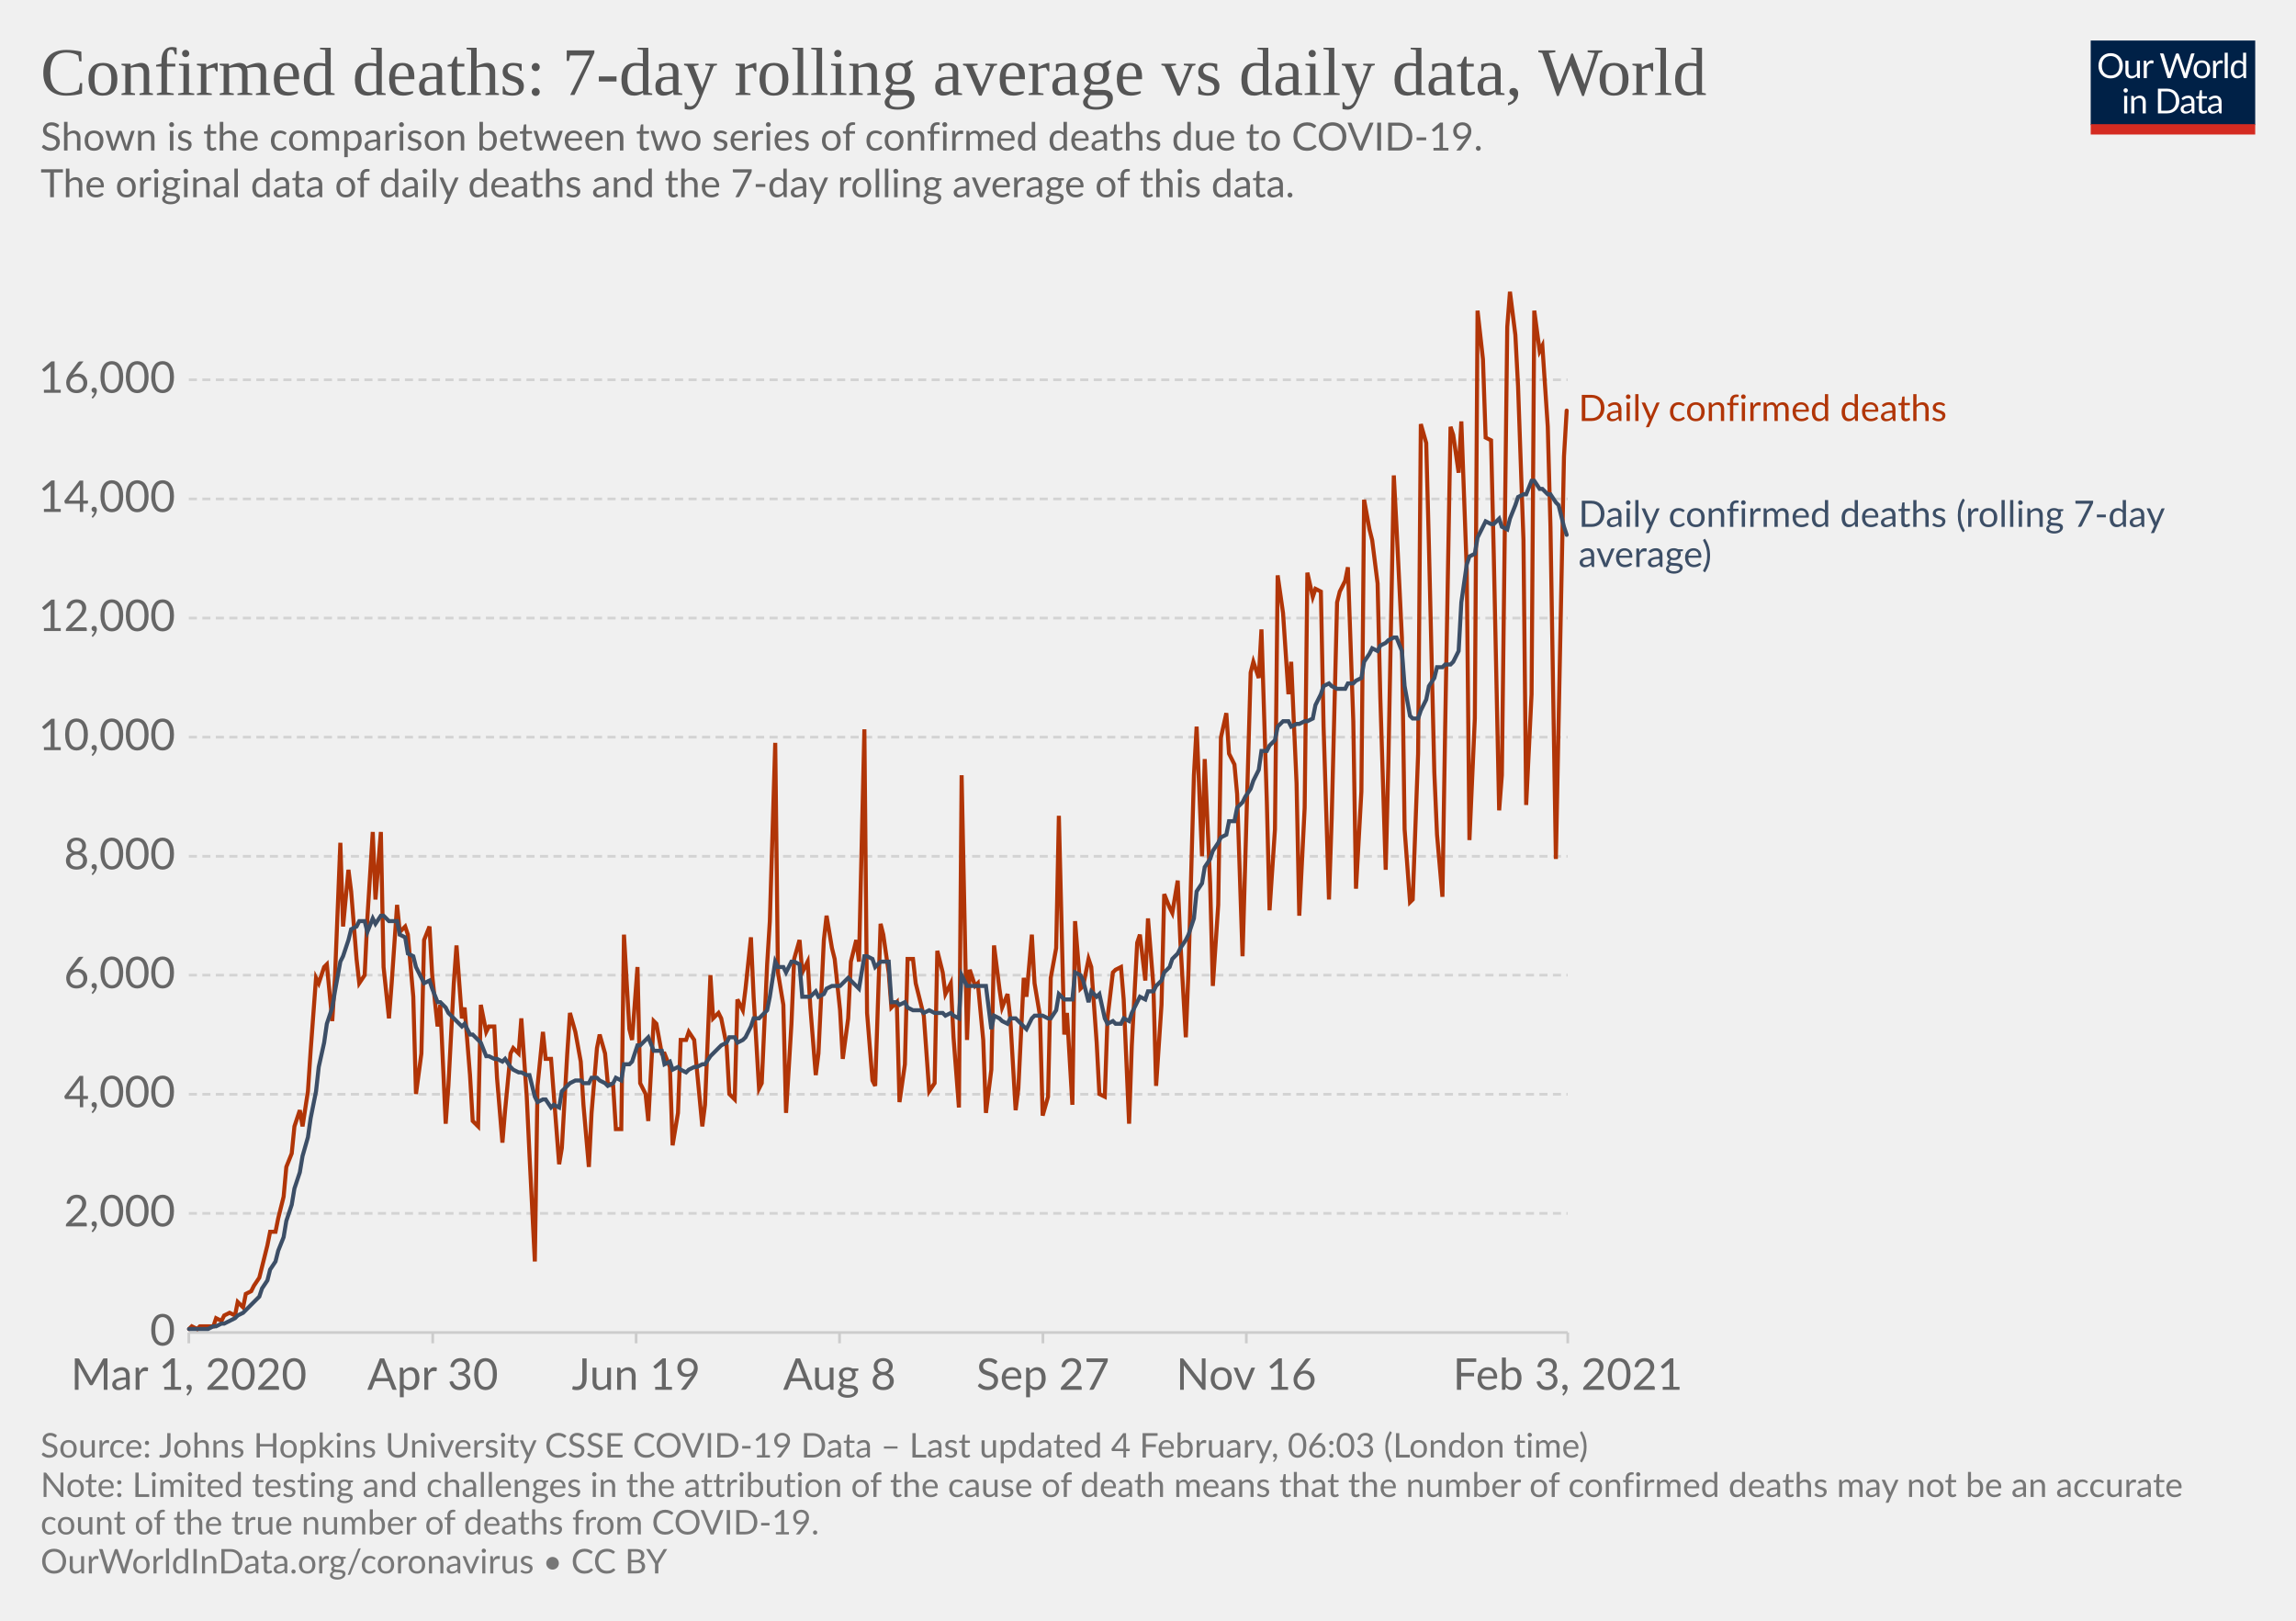
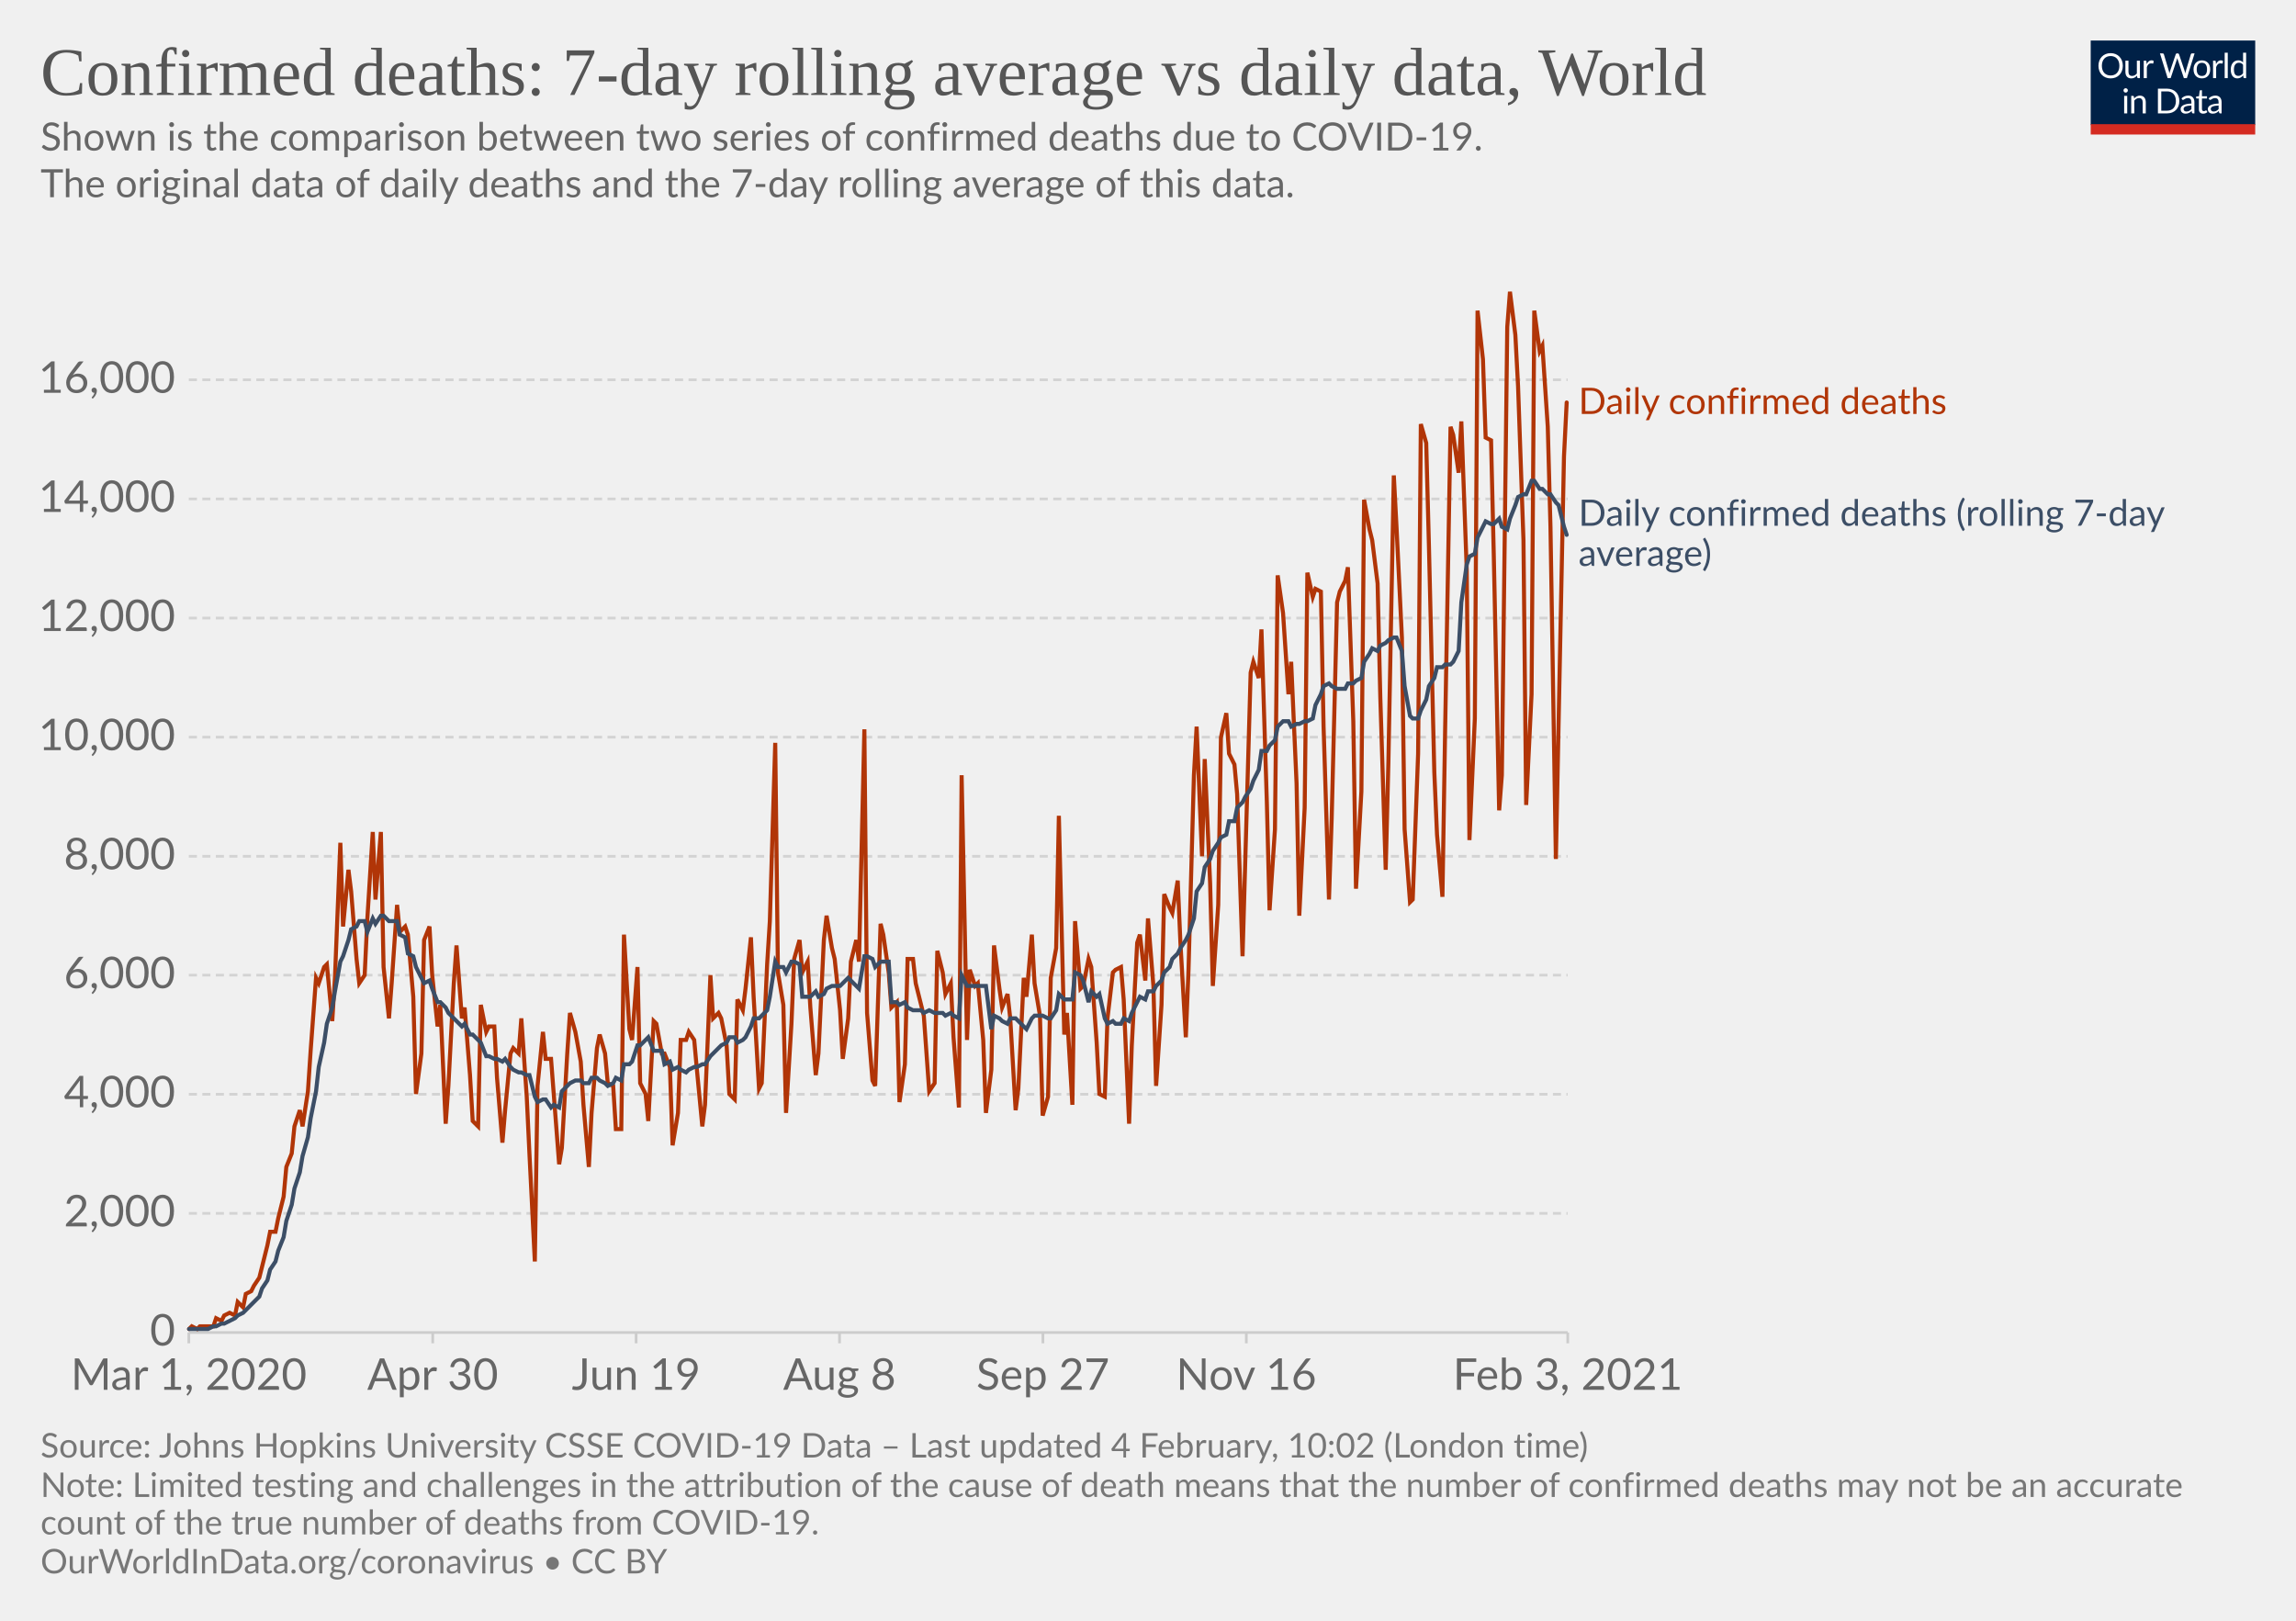
<svg xmlns="http://www.w3.org/2000/svg" version="1.1" style="background-color:#fff;-webkit-font-smoothing:antialiased" width="850" height="600" viewBox="0 0 850 600" font-family="Lato,'Helvetica Neue',Helvetica,Arial,sans-serif" font-size="18" text-rendering="optimizeLegibility">
  <g class="HeaderView">
    <g transform="matrix(.29 0 0 .29 774 15)">
      <svg width="210" height="120" viewBox="0 0 210 120" fill="none">
        <g clip-path="url(#clip0)">
          <path d="M0 0h210v107.89H0V0z" fill="#002147" />
          <path d="M40.98 32.25c0 2.36-.38 4.53-1.12 6.51a14.26 14.26 0 01-8.1 8.4c-1.9.78-4.02 1.17-6.34 1.17a16.6 16.6 0 01-6.33-1.17 14.31 14.31 0 01-8.08-8.4 18.29 18.29 0 01-1.12-6.51c0-2.36.38-4.53 1.12-6.5.75-1.97 1.8-3.67 3.17-5.1a14.32 14.32 0 014.9-3.34c1.92-.8 4.03-1.19 6.34-1.19 2.32 0 4.43.4 6.34 1.19 1.92.8 3.56 1.9 4.93 3.34a14.87 14.87 0 013.17 5.1 18.1 18.1 0 011.12 6.5zm-4.38 0c0-1.94-.26-3.68-.8-5.22a10.91 10.91 0 00-2.24-3.89 9.68 9.68 0 00-3.52-2.46 11.95 11.95 0 00-4.62-.86c-1.68 0-3.21.28-4.6.86a9.88 9.88 0 00-3.54 2.46 10.91 10.91 0 00-2.24 3.9c-.53 1.53-.8 3.27-.8 5.2 0 1.94.27 3.68.8 5.22a11.17 11.17 0 002.24 3.9 10.01 10.01 0 003.55 2.44c1.38.56 2.9.83 4.6.83s3.24-.27 4.61-.83a9.8 9.8 0 003.52-2.44 11.17 11.17 0 002.25-3.9c.53-1.54.8-3.28.8-5.21zm26.22-6.54V48H60.5c-.56 0-.9-.27-1.05-.81l-.31-2.4a12.45 12.45 0 01-3.26 2.6c-1.2.64-2.58.96-4.13.96-1.22 0-2.3-.2-3.24-.6a6.52 6.52 0 01-2.33-1.7 7.37 7.37 0 01-1.43-2.67c-.3-1.04-.46-2.2-.46-3.45V25.7h3.91v14.22c0 1.68.38 2.99 1.15 3.91.77.93 1.96 1.39 3.54 1.39 1.16 0 2.24-.27 3.23-.82a10.42 10.42 0 002.8-2.28V25.7h3.91zm8.61 4.47a9.94 9.94 0 012.6-3.56 5.64 5.64 0 013.76-1.3c.47 0 .92.05 1.34.15.44.1.83.27 1.17.49l-.3 2.92c-.09.37-.3.55-.66.55-.2 0-.5-.04-.9-.13a6.21 6.21 0 00-3.24.18 4.23 4.23 0 00-1.47.92c-.42.4-.81.9-1.17 1.5-.33.58-.64 1.26-.92 2.02V48H67.7V25.71h2.25c.42 0 .72.08.88.25.16.16.27.44.33.83l.26 3.39zm61.16-13.7L122.75 48h-3.82l-7.99-24.05a21.95 21.95 0 01-.42-1.58 38.36 38.36 0 01-.44 1.58L102.05 48h-3.83L88.4 16.47h3.54c.38 0 .7.1.95.29.26.2.43.43.5.73l6.52 21.9.28 1.28.29 1.46.3-1.46.38-1.27 7.41-21.91c.1-.25.26-.48.51-.69.27-.22.58-.33.95-.33h1.23c.38 0 .69.1.92.29a1.77 1.77 0 01.53.73l7.4 21.9a28.4 28.4 0 01.68 2.62 29.52 29.52 0 01.52-2.61l6.54-21.91a1.31 1.31 0 01.48-.7c.27-.21.58-.32.95-.32h3.32zm9.35 8.88c1.63 0 3.1.27 4.4.82a9.43 9.43 0 015.46 5.94c.5 1.4.74 2.98.74 4.73 0 1.76-.25 3.34-.74 4.75a9.43 9.43 0 01-5.46 5.92c-1.3.52-2.77.79-4.4.79-1.64 0-3.12-.27-4.44-.8a9.42 9.42 0 01-3.35-2.3c-.92-1-1.63-2.2-2.13-3.61-.49-1.41-.73-3-.73-4.75s.24-3.33.73-4.73c.5-1.43 1.2-2.64 2.13-3.63a9.4 9.4 0 013.35-2.31c1.32-.55 2.8-.82 4.44-.82zm0 19.89c2.2 0 3.84-.73 4.93-2.2 1.08-1.48 1.63-3.54 1.63-6.18 0-2.66-.55-4.72-1.63-6.2-1.09-1.49-2.73-2.23-4.93-2.23-1.12 0-2.09.2-2.93.57a5.71 5.71 0 00-2.06 1.65 7.5 7.5 0 00-1.24 2.67c-.26 1.04-.4 2.22-.4 3.54 0 2.64.55 4.7 1.64 6.18 1.1 1.47 2.76 2.2 4.99 2.2zm17.97-15.07a9.94 9.94 0 012.6-3.56 5.64 5.64 0 013.76-1.3c.47 0 .91.05 1.34.15.44.1.83.27 1.16.49l-.28 2.92c-.09.37-.31.55-.66.55-.2 0-.5-.04-.9-.13a6.2 6.2 0 00-3.24.18 4.23 4.23 0 00-1.47.92c-.43.4-.82.9-1.17 1.5a13.1 13.1 0 00-.92 2.02V48h-3.94V25.71h2.24c.43 0 .72.08.88.25.17.16.28.44.33.83l.27 3.39zm15.04-14.59V48h-3.92V15.6h3.92zm19.55 15.43a6.22 6.22 0 00-2.38-2.05 6.7 6.7 0 00-2.86-.6c-2.07 0-3.66.75-4.77 2.23-1.12 1.48-1.68 3.6-1.68 6.33 0 1.46.13 2.7.38 3.74a7.29 7.29 0 001.1 2.56 4.35 4.35 0 001.78 1.45c.7.3 1.5.46 2.4.46 1.29 0 2.41-.3 3.36-.88a9.6 9.6 0 002.67-2.49V31.02zm3.91-15.43V48h-2.33c-.56 0-.9-.27-1.06-.81l-.35-2.71a12.13 12.13 0 01-3.25 2.77 8.28 8.28 0 01-4.23 1.06 7.31 7.31 0 01-6.14-2.9c-.73-.96-1.3-2.15-1.69-3.57a18.35 18.35 0 01.07-9.48 11.29 11.29 0 011.89-3.7 8.7 8.7 0 017.06-3.34 7.96 7.96 0 016.12 2.62V15.59h3.91zM46.61 70.71V93H42.7V70.71h3.91zm.84-7c0 .39-.08.75-.24 1.09a2.81 2.81 0 01-1.52 1.47 2.67 2.67 0 01-2.16 0 2.9 2.9 0 01-1.45-1.47 2.67 2.67 0 010-2.16c.15-.35.35-.65.6-.9.25-.27.53-.47.85-.62a2.67 2.67 0 012.16 0c.35.15.65.35.9.62.27.25.47.55.62.9.16.34.24.7.24 1.08zm7.97 10.24c.49-.54 1-1.04 1.54-1.48a9.85 9.85 0 013.66-1.84 8.96 8.96 0 015.43.35c.94.4 1.72.97 2.33 1.71a7.36 7.36 0 011.43 2.67c.32 1.04.49 2.19.49 3.45V93h-3.94V78.81c0-1.69-.4-3-1.17-3.92-.76-.93-1.93-1.4-3.5-1.4a6.6 6.6 0 00-3.25.83c-1 .56-1.92 1.31-2.77 2.27V93h-3.94V70.71h2.35c.56 0 .9.28 1.04.82l.3 2.42zm57.7 3.3c0 2.36-.37 4.5-1.11 6.44a14.3 14.3 0 01-3.17 4.98 14.1 14.1 0 01-4.93 3.2c-1.9.76-4.02 1.13-6.33 1.13H85.8V61.47h11.77c2.31 0 4.42.39 6.33 1.15a13.8 13.8 0 018.1 8.18 17.75 17.75 0 011.12 6.45zm-4.37 0c0-1.94-.26-3.67-.8-5.2a10.94 10.94 0 00-2.23-3.87 9.57 9.57 0 00-3.53-2.42 12.23 12.23 0 00-4.61-.83h-7.5v24.62h7.5c1.7 0 3.24-.28 4.61-.84a9.7 9.7 0 003.53-2.4 10.94 10.94 0 002.24-3.87c.53-1.53.8-3.26.8-5.2zm19.8 5.72c-1.8.06-3.34.2-4.62.44-1.26.22-2.3.51-3.1.88-.8.36-1.37.8-1.74 1.3-.35.5-.53 1.05-.53 1.67 0 .58.1 1.1.3 1.52a3 3 0 00.76 1.05c.34.27.73.46 1.17.6a6.13 6.13 0 001.45.17 7.28 7.28 0 003.5-.81 11.95 11.95 0 002.82-2.2v-4.62zm-12.65-9.11a12.73 12.73 0 013.98-2.66c1.43-.59 3-.88 4.73-.88 1.25 0 2.36.2 3.33.61a6.81 6.81 0 013.94 4.38c.33 1.04.5 2.19.5 3.43V93h-1.74a1.8 1.8 0 01-.88-.18c-.2-.13-.36-.38-.48-.74l-.44-2.12-1.72 1.46a9.48 9.48 0 01-3.74 1.7c-.69.15-1.46.23-2.3.23-.87 0-1.69-.12-2.45-.35a5.34 5.34 0 01-3.34-2.93 6.64 6.64 0 01-.49-2.64c0-.88.25-1.72.73-2.53a6.33 6.33 0 012.35-2.17c1.09-.63 2.5-1.15 4.25-1.54 1.75-.41 3.89-.65 6.42-.7v-1.75c0-1.73-.37-3.03-1.12-3.91-.75-.9-1.84-1.34-3.28-1.34-.97 0-1.78.12-2.44.37-.64.23-1.2.5-1.7.81l-1.23.82c-.33.23-.67.35-1 .35-.27 0-.5-.07-.69-.2a2.1 2.1 0 01-.48-.53l-.7-1.25zm27.67 19.5c-1.76 0-3.12-.5-4.07-1.48-.94-.98-1.41-2.4-1.41-4.25V74h-2.68a.9.9 0 01-.6-.2c-.16-.14-.24-.36-.24-.66v-1.56l3.65-.46.9-6.89a.9.9 0 01.29-.52.88.88 0 01.62-.22H142v7.67h6.44V74H142v13.38c0 .94.22 1.63.68 2.09.45.45 1.04.68 1.76.68a3.21 3.21 0 001.85-.53l.55-.35c.16-.12.3-.18.41-.18.2 0 .4.13.55.38l1.15 1.87a7.45 7.45 0 01-2.44 1.5 8.53 8.53 0 01-2.95.52zm19.68-10.4c-1.8.07-3.34.21-4.62.45-1.26.22-2.3.51-3.1.88-.8.36-1.37.8-1.74 1.3-.35.5-.53 1.05-.53 1.67 0 .58.1 1.1.3 1.52a2.9 2.9 0 00.76 1.05c.34.27.73.46 1.17.6a6.13 6.13 0 001.45.17 7.3 7.3 0 003.5-.81 12.04 12.04 0 002.82-2.2v-4.62zm-12.65-9.1a12.72 12.72 0 013.99-2.66c1.42-.59 3-.88 4.72-.88 1.25 0 2.36.2 3.33.61a6.81 6.81 0 013.94 4.38c.33 1.04.5 2.19.5 3.43V93h-1.74a1.8 1.8 0 01-.88-.18c-.2-.13-.36-.38-.48-.74l-.44-2.12-1.72 1.46a9.48 9.48 0 01-3.74 1.7c-.69.15-1.46.23-2.3.23-.87 0-1.69-.12-2.45-.35a5.33 5.33 0 01-3.34-2.93 6.62 6.62 0 01-.49-2.64c0-.88.25-1.72.73-2.53a6.33 6.33 0 012.35-2.17c1.09-.63 2.5-1.15 4.25-1.54a31.2 31.2 0 016.42-.7v-1.75c0-1.73-.37-3.03-1.12-3.91-.75-.9-1.84-1.34-3.28-1.34-.97 0-1.78.12-2.44.37-.64.23-1.2.5-1.7.81l-1.22.82c-.34.23-.68.35-1.02.35-.26 0-.49-.07-.68-.2a1.88 1.88 0 01-.48-.53l-.7-1.25zM40.98 32.25c0 2.36-.38 4.53-1.12 6.51a14.26 14.26 0 01-8.1 8.4c-1.9.78-4.02 1.17-6.34 1.17a16.6 16.6 0 01-6.33-1.17 14.31 14.31 0 01-8.08-8.4 18.29 18.29 0 01-1.12-6.51c0-2.36.38-4.53 1.12-6.5.75-1.97 1.8-3.67 3.17-5.1a14.32 14.32 0 014.9-3.34c1.92-.8 4.03-1.19 6.34-1.19 2.32 0 4.43.4 6.34 1.19 1.92.8 3.56 1.9 4.93 3.34a14.87 14.87 0 013.17 5.1 18.1 18.1 0 011.12 6.5zm-4.38 0c0-1.94-.26-3.68-.8-5.22a10.91 10.91 0 00-2.24-3.89 9.68 9.68 0 00-3.52-2.46 11.95 11.95 0 00-4.62-.86c-1.68 0-3.21.28-4.6.86a9.88 9.88 0 00-3.54 2.46 10.91 10.91 0 00-2.24 3.9c-.53 1.53-.8 3.27-.8 5.2 0 1.94.27 3.68.8 5.22a11.17 11.17 0 002.24 3.9 10.01 10.01 0 003.55 2.44c1.38.56 2.9.83 4.6.83s3.24-.27 4.61-.83a9.8 9.8 0 003.52-2.44 11.17 11.17 0 002.25-3.9c.53-1.54.8-3.28.8-5.21zm26.22-6.54V48H60.5c-.56 0-.9-.27-1.05-.81l-.31-2.4a12.45 12.45 0 01-3.26 2.6c-1.2.64-2.58.96-4.13.96-1.22 0-2.3-.2-3.24-.6a6.52 6.52 0 01-2.33-1.7 7.37 7.37 0 01-1.43-2.67c-.3-1.04-.46-2.2-.46-3.45V25.7h3.91v14.22c0 1.68.38 2.99 1.15 3.91.77.93 1.96 1.39 3.54 1.39 1.16 0 2.24-.27 3.23-.82a10.42 10.42 0 002.8-2.28V25.7h3.91zm8.61 4.47a9.94 9.94 0 012.6-3.56 5.64 5.64 0 013.76-1.3c.47 0 .92.05 1.34.15.44.1.83.27 1.17.49l-.3 2.92c-.09.37-.3.55-.66.55-.2 0-.5-.04-.9-.13a6.21 6.21 0 00-3.24.18 4.23 4.23 0 00-1.47.92c-.42.4-.81.9-1.17 1.5-.33.58-.64 1.26-.92 2.02V48H67.7V25.71h2.25c.42 0 .72.08.88.25.16.16.27.44.33.83l.26 3.39zm61.16-13.7L122.75 48h-3.82l-7.99-24.05a21.95 21.95 0 01-.42-1.58 38.36 38.36 0 01-.44 1.58L102.05 48h-3.83L88.4 16.47h3.54c.38 0 .7.1.95.29.26.2.43.43.5.73l6.52 21.9.28 1.28.29 1.46.3-1.46.38-1.27 7.41-21.91c.1-.25.26-.48.51-.69.27-.22.58-.33.95-.33h1.23c.38 0 .69.1.92.29a1.77 1.77 0 01.53.73l7.4 21.9a28.4 28.4 0 01.68 2.62 29.52 29.52 0 01.52-2.61l6.54-21.91a1.31 1.31 0 01.48-.7c.27-.21.58-.32.95-.32h3.32zm9.35 8.88c1.63 0 3.1.27 4.4.82a9.43 9.43 0 015.46 5.94c.5 1.4.74 2.98.74 4.73 0 1.76-.25 3.34-.74 4.75a9.43 9.43 0 01-5.46 5.92c-1.3.52-2.77.79-4.4.79-1.64 0-3.12-.27-4.44-.8a9.42 9.42 0 01-3.35-2.3c-.92-1-1.63-2.2-2.13-3.61-.49-1.41-.73-3-.73-4.75s.24-3.33.73-4.73c.5-1.43 1.2-2.64 2.13-3.63a9.4 9.4 0 013.35-2.31c1.32-.55 2.8-.82 4.44-.82zm0 19.89c2.2 0 3.84-.73 4.93-2.2 1.08-1.48 1.63-3.54 1.63-6.18 0-2.66-.55-4.72-1.63-6.2-1.09-1.49-2.73-2.23-4.93-2.23-1.12 0-2.09.2-2.93.57a5.71 5.71 0 00-2.06 1.65 7.5 7.5 0 00-1.24 2.67c-.26 1.04-.4 2.22-.4 3.54 0 2.64.55 4.7 1.64 6.18 1.1 1.47 2.76 2.2 4.99 2.2zm17.97-15.07a9.94 9.94 0 012.6-3.56 5.64 5.64 0 013.76-1.3c.47 0 .91.05 1.34.15.44.1.83.27 1.16.49l-.28 2.92c-.09.37-.31.55-.66.55-.2 0-.5-.04-.9-.13a6.2 6.2 0 00-3.24.18 4.23 4.23 0 00-1.47.92c-.43.4-.82.9-1.17 1.5a13.1 13.1 0 00-.92 2.02V48h-3.94V25.71h2.24c.43 0 .72.08.88.25.17.16.28.44.33.83l.27 3.39zm15.04-14.59V48h-3.92V15.6h3.92zm19.55 15.43a6.22 6.22 0 00-2.38-2.05 6.7 6.7 0 00-2.86-.6c-2.07 0-3.66.75-4.77 2.23-1.12 1.48-1.68 3.6-1.68 6.33 0 1.46.13 2.7.38 3.74a7.29 7.29 0 001.1 2.56 4.35 4.35 0 001.78 1.45c.7.3 1.5.46 2.4.46 1.29 0 2.41-.3 3.36-.88a9.6 9.6 0 002.67-2.49V31.02zm3.91-15.43V48h-2.33c-.56 0-.9-.27-1.06-.81l-.35-2.71a12.13 12.13 0 01-3.25 2.77 8.28 8.28 0 01-4.23 1.06 7.31 7.31 0 01-6.14-2.9c-.73-.96-1.3-2.15-1.69-3.57a18.35 18.35 0 01.07-9.48 11.29 11.29 0 011.89-3.7 8.7 8.7 0 017.06-3.34 7.96 7.96 0 016.12 2.62V15.59h3.91zM46.61 70.71V93H42.7V70.71h3.91zm.84-7c0 .39-.08.75-.24 1.09a2.81 2.81 0 01-1.52 1.47 2.67 2.67 0 01-2.16 0 2.9 2.9 0 01-1.45-1.47 2.67 2.67 0 010-2.16c.15-.35.35-.65.6-.9.25-.27.53-.47.85-.62a2.67 2.67 0 012.16 0c.35.15.65.35.9.62.27.25.47.55.62.9.16.34.24.7.24 1.08zm7.97 10.24c.49-.54 1-1.04 1.54-1.48a9.85 9.85 0 013.66-1.84 8.96 8.96 0 015.43.35c.94.4 1.72.97 2.33 1.71a7.36 7.36 0 011.43 2.67c.32 1.04.49 2.19.49 3.45V93h-3.94V78.81c0-1.69-.4-3-1.17-3.92-.76-.93-1.93-1.4-3.5-1.4a6.6 6.6 0 00-3.25.83c-1 .56-1.92 1.31-2.77 2.27V93h-3.94V70.71h2.35c.56 0 .9.28 1.04.82l.3 2.42zm57.7 3.3c0 2.36-.37 4.5-1.11 6.44a14.3 14.3 0 01-3.17 4.98 14.1 14.1 0 01-4.93 3.2c-1.9.76-4.02 1.13-6.33 1.13H85.8V61.47h11.77c2.31 0 4.42.39 6.33 1.15a13.8 13.8 0 018.1 8.18 17.75 17.75 0 011.12 6.45zm-4.37 0c0-1.94-.26-3.67-.8-5.2a10.94 10.94 0 00-2.23-3.87 9.57 9.57 0 00-3.53-2.42 12.23 12.23 0 00-4.61-.83h-7.5v24.62h7.5c1.7 0 3.24-.28 4.61-.84a9.7 9.7 0 003.53-2.4 10.94 10.94 0 002.24-3.87c.53-1.53.8-3.26.8-5.2zm19.8 5.72c-1.8.06-3.34.2-4.62.44-1.26.22-2.3.51-3.1.88-.8.36-1.37.8-1.74 1.3-.35.5-.53 1.05-.53 1.67 0 .58.1 1.1.3 1.52a3 3 0 00.76 1.05c.34.27.73.46 1.17.6a6.13 6.13 0 001.45.17 7.28 7.28 0 003.5-.81 11.95 11.95 0 002.82-2.2v-4.62zm-12.65-9.11a12.73 12.73 0 013.98-2.66c1.43-.59 3-.88 4.73-.88 1.25 0 2.36.2 3.33.61a6.81 6.81 0 013.94 4.38c.33 1.04.5 2.19.5 3.43V93h-1.74a1.8 1.8 0 01-.88-.18c-.2-.13-.36-.38-.48-.74l-.44-2.12-1.72 1.46a9.48 9.48 0 01-3.74 1.7c-.69.15-1.46.23-2.3.23-.87 0-1.69-.12-2.45-.35a5.34 5.34 0 01-3.34-2.93 6.64 6.64 0 01-.49-2.64c0-.88.25-1.72.73-2.53a6.33 6.33 0 012.35-2.17c1.09-.63 2.5-1.15 4.25-1.54 1.75-.41 3.89-.65 6.42-.7v-1.75c0-1.73-.37-3.03-1.12-3.91-.75-.9-1.84-1.34-3.28-1.34-.97 0-1.78.12-2.44.37-.64.23-1.2.5-1.7.81l-1.23.82c-.33.23-.67.35-1 .35-.27 0-.5-.07-.69-.2a2.1 2.1 0 01-.48-.53l-.7-1.25zm27.67 19.5c-1.76 0-3.12-.5-4.07-1.48-.94-.98-1.41-2.4-1.41-4.25V74h-2.68a.9.9 0 01-.6-.2c-.16-.14-.24-.36-.24-.66v-1.56l3.65-.46.9-6.89a.9.9 0 01.29-.52.88.88 0 01.62-.22H142v7.67h6.44V74H142v13.38c0 .94.22 1.63.68 2.09.45.45 1.04.68 1.76.68a3.21 3.21 0 001.85-.53l.55-.35c.16-.12.3-.18.41-.18.2 0 .4.13.55.38l1.15 1.87a7.45 7.45 0 01-2.44 1.5 8.53 8.53 0 01-2.95.52zm19.68-10.4c-1.8.07-3.34.21-4.62.45-1.26.22-2.3.51-3.1.88-.8.36-1.37.8-1.74 1.3-.35.5-.53 1.05-.53 1.67 0 .58.1 1.1.3 1.52a2.9 2.9 0 00.76 1.05c.34.27.73.46 1.17.6a6.13 6.13 0 001.45.17 7.3 7.3 0 003.5-.81 12.04 12.04 0 002.82-2.2v-4.62zm-12.65-9.1a12.72 12.72 0 013.99-2.66c1.42-.59 3-.88 4.72-.88 1.25 0 2.36.2 3.33.61a6.81 6.81 0 013.94 4.38c.33 1.04.5 2.19.5 3.43V93h-1.74a1.8 1.8 0 01-.88-.18c-.2-.13-.36-.38-.48-.74l-.44-2.12-1.72 1.46a9.48 9.48 0 01-3.74 1.7c-.69.15-1.46.23-2.3.23-.87 0-1.69-.12-2.45-.35a5.33 5.33 0 01-3.34-2.93 6.62 6.62 0 01-.49-2.64c0-.88.25-1.72.73-2.53a6.33 6.33 0 012.35-2.17c1.09-.63 2.5-1.15 4.25-1.54a31.2 31.2 0 016.42-.7v-1.75c0-1.73-.37-3.03-1.12-3.91-.75-.9-1.84-1.34-3.28-1.34-.97 0-1.78.12-2.44.37-.64.23-1.2.5-1.7.81l-1.22.82c-.34.23-.68.35-1.02.35-.26 0-.49-.07-.68-.2a1.88 1.88 0 01-.48-.53l-.7-1.25zM40.98 32.25c0 2.36-.38 4.53-1.12 6.51a14.26 14.26 0 01-8.1 8.4c-1.9.78-4.02 1.17-6.34 1.17a16.6 16.6 0 01-6.33-1.17 14.31 14.31 0 01-8.08-8.4 18.29 18.29 0 01-1.12-6.51c0-2.36.38-4.53 1.12-6.5.75-1.97 1.8-3.67 3.17-5.1a14.32 14.32 0 014.9-3.34c1.92-.8 4.03-1.19 6.34-1.19 2.32 0 4.43.4 6.34 1.19 1.92.8 3.56 1.9 4.93 3.34a14.87 14.87 0 013.17 5.1 18.1 18.1 0 011.12 6.5zm-4.38 0c0-1.94-.26-3.68-.8-5.22a10.91 10.91 0 00-2.24-3.89 9.68 9.68 0 00-3.52-2.46 11.95 11.95 0 00-4.62-.86c-1.68 0-3.21.28-4.6.86a9.88 9.88 0 00-3.54 2.46 10.91 10.91 0 00-2.24 3.9c-.53 1.53-.8 3.27-.8 5.2 0 1.94.27 3.68.8 5.22a11.17 11.17 0 002.24 3.9 10.01 10.01 0 003.55 2.44c1.38.56 2.9.83 4.6.83s3.24-.27 4.61-.83a9.8 9.8 0 003.52-2.44 11.17 11.17 0 002.25-3.9c.53-1.54.8-3.28.8-5.21zm26.22-6.54V48H60.5c-.56 0-.9-.27-1.05-.81l-.31-2.4a12.45 12.45 0 01-3.26 2.6c-1.2.64-2.58.96-4.13.96-1.22 0-2.3-.2-3.24-.6a6.52 6.52 0 01-2.33-1.7 7.37 7.37 0 01-1.43-2.67c-.3-1.04-.46-2.2-.46-3.45V25.7h3.91v14.22c0 1.68.38 2.99 1.15 3.91.77.93 1.96 1.39 3.54 1.39 1.16 0 2.24-.27 3.23-.82a10.42 10.42 0 002.8-2.28V25.7h3.91zm8.61 4.47a9.94 9.94 0 012.6-3.56 5.64 5.64 0 013.76-1.3c.47 0 .92.05 1.34.15.44.1.83.27 1.17.49l-.3 2.92c-.09.37-.3.55-.66.55-.2 0-.5-.04-.9-.13a6.21 6.21 0 00-3.24.18 4.23 4.23 0 00-1.47.92c-.42.4-.81.9-1.17 1.5-.33.58-.64 1.26-.92 2.02V48H67.7V25.71h2.25c.42 0 .72.08.88.25.16.16.27.44.33.83l.26 3.39zm61.16-13.7L122.75 48h-3.82l-7.99-24.05a21.95 21.95 0 01-.42-1.58 38.36 38.36 0 01-.44 1.58L102.05 48h-3.83L88.4 16.47h3.54c.38 0 .7.1.95.29.26.2.43.43.5.73l6.52 21.9.28 1.28.29 1.46.3-1.46.38-1.27 7.41-21.91c.1-.25.26-.48.51-.69.27-.22.58-.33.95-.33h1.23c.38 0 .69.1.92.29a1.77 1.77 0 01.53.73l7.4 21.9a28.4 28.4 0 01.68 2.62 29.52 29.52 0 01.52-2.61l6.54-21.91a1.31 1.31 0 01.48-.7c.27-.21.58-.32.95-.32h3.32zm9.35 8.88c1.63 0 3.1.27 4.4.82a9.43 9.43 0 015.46 5.94c.5 1.4.74 2.98.74 4.73 0 1.76-.25 3.34-.74 4.75a9.43 9.43 0 01-5.46 5.92c-1.3.52-2.77.79-4.4.79-1.64 0-3.12-.27-4.44-.8a9.42 9.42 0 01-3.35-2.3c-.92-1-1.63-2.2-2.13-3.61-.49-1.41-.73-3-.73-4.75s.24-3.33.73-4.73c.5-1.43 1.2-2.64 2.13-3.63a9.4 9.4 0 013.35-2.31c1.32-.55 2.8-.82 4.44-.82zm0 19.89c2.2 0 3.84-.73 4.93-2.2 1.08-1.48 1.63-3.54 1.63-6.18 0-2.66-.55-4.72-1.63-6.2-1.09-1.49-2.73-2.23-4.93-2.23-1.12 0-2.09.2-2.93.57a5.71 5.71 0 00-2.06 1.65 7.5 7.5 0 00-1.24 2.67c-.26 1.04-.4 2.22-.4 3.54 0 2.64.55 4.7 1.64 6.18 1.1 1.47 2.76 2.2 4.99 2.2zm17.97-15.07a9.94 9.94 0 012.6-3.56 5.64 5.64 0 013.76-1.3c.47 0 .91.05 1.34.15.44.1.83.27 1.16.49l-.28 2.92c-.09.37-.31.55-.66.55-.2 0-.5-.04-.9-.13a6.2 6.2 0 00-3.24.18 4.23 4.23 0 00-1.47.92c-.43.4-.82.9-1.17 1.5a13.1 13.1 0 00-.92 2.02V48h-3.94V25.71h2.24c.43 0 .72.08.88.25.17.16.28.44.33.83l.27 3.39zm15.04-14.59V48h-3.92V15.6h3.92zm19.55 15.43a6.22 6.22 0 00-2.38-2.05 6.7 6.7 0 00-2.86-.6c-2.07 0-3.66.75-4.77 2.23-1.12 1.48-1.68 3.6-1.68 6.33 0 1.46.13 2.7.38 3.74a7.29 7.29 0 001.1 2.56 4.35 4.35 0 001.78 1.45c.7.3 1.5.46 2.4.46 1.29 0 2.41-.3 3.36-.88a9.6 9.6 0 002.67-2.49V31.02zm3.91-15.43V48h-2.33c-.56 0-.9-.27-1.06-.81l-.35-2.71a12.13 12.13 0 01-3.25 2.77 8.28 8.28 0 01-4.23 1.06 7.31 7.31 0 01-6.14-2.9c-.73-.96-1.3-2.15-1.69-3.57a18.35 18.35 0 01.07-9.48 11.29 11.29 0 011.89-3.7 8.7 8.7 0 017.06-3.34 7.96 7.96 0 016.12 2.62V15.59h3.91zM46.61 70.71V93H42.7V70.71h3.91zm.84-7c0 .39-.08.75-.24 1.09a2.81 2.81 0 01-1.52 1.47 2.67 2.67 0 01-2.16 0 2.9 2.9 0 01-1.45-1.47 2.67 2.67 0 010-2.16c.15-.35.35-.65.6-.9.25-.27.53-.47.85-.62a2.67 2.67 0 012.16 0c.35.15.65.35.9.62.27.25.47.55.62.9.16.34.24.7.24 1.08zm7.97 10.24c.49-.54 1-1.04 1.54-1.48a9.85 9.85 0 013.66-1.84 8.96 8.96 0 015.43.35c.94.4 1.72.97 2.33 1.71a7.36 7.36 0 011.43 2.67c.32 1.04.49 2.19.49 3.45V93h-3.94V78.81c0-1.69-.4-3-1.17-3.92-.76-.93-1.93-1.4-3.5-1.4a6.6 6.6 0 00-3.25.83c-1 .56-1.92 1.31-2.77 2.27V93h-3.94V70.71h2.35c.56 0 .9.28 1.04.82l.3 2.42zm57.7 3.3c0 2.36-.37 4.5-1.11 6.44a14.3 14.3 0 01-3.17 4.98 14.1 14.1 0 01-4.93 3.2c-1.9.76-4.02 1.13-6.33 1.13H85.8V61.47h11.77c2.31 0 4.42.39 6.33 1.15a13.8 13.8 0 018.1 8.18 17.75 17.75 0 011.12 6.45zm-4.37 0c0-1.94-.26-3.67-.8-5.2a10.94 10.94 0 00-2.23-3.87 9.57 9.57 0 00-3.53-2.42 12.23 12.23 0 00-4.61-.83h-7.5v24.62h7.5c1.7 0 3.24-.28 4.61-.84a9.7 9.7 0 003.53-2.4 10.94 10.94 0 002.24-3.87c.53-1.53.8-3.26.8-5.2zm19.8 5.72c-1.8.06-3.34.2-4.62.44-1.26.22-2.3.51-3.1.88-.8.36-1.37.8-1.74 1.3-.35.5-.53 1.05-.53 1.67 0 .58.1 1.1.3 1.52a3 3 0 00.76 1.05c.34.27.73.46 1.17.6a6.13 6.13 0 001.45.17 7.28 7.28 0 003.5-.81 11.95 11.95 0 002.82-2.2v-4.62zm-12.65-9.11a12.73 12.73 0 013.98-2.66c1.43-.59 3-.88 4.73-.88 1.25 0 2.36.2 3.33.61a6.81 6.81 0 013.94 4.38c.33 1.04.5 2.19.5 3.43V93h-1.74a1.8 1.8 0 01-.88-.18c-.2-.13-.36-.38-.48-.74l-.44-2.12-1.72 1.46a9.48 9.48 0 01-3.74 1.7c-.69.15-1.46.23-2.3.23-.87 0-1.69-.12-2.45-.35a5.34 5.34 0 01-3.34-2.93 6.64 6.64 0 01-.49-2.64c0-.88.25-1.72.73-2.53a6.33 6.33 0 012.35-2.17c1.09-.63 2.5-1.15 4.25-1.54 1.75-.41 3.89-.65 6.42-.7v-1.75c0-1.73-.37-3.03-1.12-3.91-.75-.9-1.84-1.34-3.28-1.34-.97 0-1.78.12-2.44.37-.64.23-1.2.5-1.7.81l-1.23.82c-.33.23-.67.35-1 .35-.27 0-.5-.07-.69-.2a2.1 2.1 0 01-.48-.53l-.7-1.25zm27.67 19.5c-1.76 0-3.12-.5-4.07-1.48-.94-.98-1.41-2.4-1.41-4.25V74h-2.68a.9.9 0 01-.6-.2c-.16-.14-.24-.36-.24-.66v-1.56l3.65-.46.9-6.89a.9.9 0 01.29-.52.88.88 0 01.62-.22H142v7.67h6.44V74H142v13.38c0 .94.22 1.63.68 2.09.45.45 1.04.68 1.76.68a3.21 3.21 0 001.85-.53l.55-.35c.16-.12.3-.18.41-.18.2 0 .4.13.55.38l1.15 1.87a7.45 7.45 0 01-2.44 1.5 8.53 8.53 0 01-2.95.52zm19.68-10.4c-1.8.07-3.34.21-4.62.45-1.26.22-2.3.51-3.1.88-.8.36-1.37.8-1.74 1.3-.35.5-.53 1.05-.53 1.67 0 .58.1 1.1.3 1.52a2.9 2.9 0 00.76 1.05c.34.27.73.46 1.17.6a6.13 6.13 0 001.45.17 7.3 7.3 0 003.5-.81 12.04 12.04 0 002.82-2.2v-4.62zm-12.65-9.1a12.72 12.72 0 013.99-2.66c1.42-.59 3-.88 4.72-.88 1.25 0 2.36.2 3.33.61a6.81 6.81 0 013.94 4.38c.33 1.04.5 2.19.5 3.43V93h-1.74a1.8 1.8 0 01-.88-.18c-.2-.13-.36-.38-.48-.74l-.44-2.12-1.72 1.46a9.48 9.48 0 01-3.74 1.7c-.69.15-1.46.23-2.3.23-.87 0-1.69-.12-2.45-.35a5.33 5.33 0 01-3.34-2.93 6.62 6.62 0 01-.49-2.64c0-.88.25-1.72.73-2.53a6.33 6.33 0 012.35-2.17c1.09-.63 2.5-1.15 4.25-1.54a31.2 31.2 0 016.42-.7v-1.75c0-1.73-.37-3.03-1.12-3.91-.75-.9-1.84-1.34-3.28-1.34-.97 0-1.78.12-2.44.37-.64.23-1.2.5-1.7.81l-1.22.82c-.34.23-.68.35-1.02.35-.26 0-.49-.07-.68-.2a1.88 1.88 0 01-.48-.53l-.7-1.25z" fill="#fff" />
          <path fill="#D42B21" d="M0 106.79h210V120H0z" />
        </g>
        <defs>
          <clipPath id="clip0">
            <path fill="#fff" d="M0 0h210v120H0z" />
          </clipPath>
        </defs>
      </svg>
    </g>
    <a href="https://ourworldindata.org/grapher/daily-confirmed-deaths-comparison-with-rolling-average?time=2020-03-01..latest" target="_blank" rel="noopener" font-family="&quot;Playfair Display&quot;,Georgia,&quot;Times New Roman&quot;,serif">
      <text font-size="25.2" x="15" y="35.2" fill="#555">
        <tspan x="15" y="35.16">Confirmed deaths: 7-day rolling average vs daily data, World</tspan>
      </text>
    </a>
    <text font-size="14.4" x="15" y="55.7" fill="#666">
      <tspan x="15" y="55.72">Shown is the comparison between two series of confirmed deaths due to COVID-19.</tspan>
      <tspan x="15" y="73"> The original data of daily deaths and the 7-day rolling average of this data.</tspan>
      <tspan x="15" y="90.28" />
    </text>
  </g>
  <g class="LineChart">
    <defs>
      <clipPath id="a">
        <path d="M59.9 0h830v813.4h-830z" />
      </clipPath>
    </defs>
    <g class="DualAxisView">
      <g class="HorizontalAxis">
        <path stroke="#ccc" d="M69.9 493.3v4M160.2 493.3v4M235.5 493.3v4M310.8 493.3v4M386.1 493.3v4M461.4 493.3v4M580.4 493.3v4" />
        <text x="69.9" y="514.5" fill="#666" text-anchor="middle" font-size="16.2">Mar 1, 2020</text>
        <text x="160.2" y="514.5" fill="#666" text-anchor="middle" font-size="16.2">Apr 30</text>
        <text x="235.5" y="514.5" fill="#666" text-anchor="middle" font-size="16.2">Jun 19</text>
        <text x="310.8" y="514.5" fill="#666" text-anchor="middle" font-size="16.2">Aug 8</text>
        <text x="386.1" y="514.5" fill="#666" text-anchor="middle" font-size="16.2">Sep 27</text>
        <text x="461.4" y="514.5" fill="#666" text-anchor="middle" font-size="16.2">Nov 16</text>
        <text x="580.4" y="514.5" fill="#666" text-anchor="middle" font-size="16.2">Feb 3, 2021</text>
      </g>
      <g class="VerticalAxis" fill="#666" dominant-baseline="middle" text-anchor="end" font-size="16.2">
        <text x="64.9" y="493.3">0</text>
        <text x="64.9" y="449.2">2,000</text>
        <text x="64.9" y="405.1">4,000</text>
        <text x="64.9" y="361">6,000</text>
        <text x="64.9" y="317">8,000</text>
        <text x="64.9" y="272.9">10,000</text>
        <text x="64.9" y="228.8">12,000</text>
        <text x="64.9" y="184.7">14,000</text>
        <text x="64.9" y="140.6">16,000</text>
      </g>
      <g class="AxisGridLines horizontalLines">
        <path stroke="#ccc" d="M69.9 493.3h510.46" />
        <path stroke="#d3d3d3" stroke-dasharray="3,2" d="M69.9 449.2h510.46M69.9 405.1h510.46M69.9 361h510.46M69.9 317h510.46M69.9 272.9h510.46M69.9 228.8h510.46M69.9 184.7h510.46M69.9 140.6h510.46" />
      </g>
    </g>
    <g clip-path="url(#a)">
      <g class="LineLabels" cursor="default">
        <g class="legendMark">
-           <text font-size="13.5" x="584.4" y="155.9" fill="#B13507">
-             <tspan x="584.36" y="155.85">Daily confirmed deaths</tspan>
+           <text font-size="13.5" x="584.4" y="153.3" fill="#B13507">
+             <tspan x="584.36" y="153.25">Daily confirmed deaths</tspan>
          </text>
        </g>
        <g class="legendMark">
-           <text font-size="13.5" x="584.4" y="195.1" fill="#3C4E66">
-             <tspan x="584.36" y="195.05">Daily confirmed deaths (rolling 7-day</tspan>
-             <tspan x="584.36" y="209.9">average)</tspan>
+           <text font-size="13.5" x="584.4" y="194.7" fill="#3C4E66">
+             <tspan x="584.36" y="194.65">Daily confirmed deaths (rolling 7-day</tspan>
+             <tspan x="584.36" y="209.5">average)</tspan>
          </text>
        </g>
      </g>
      <g class="Lines">
        <g class="key-World_0">
-           <path stroke="#B13507" stroke-linecap="round" d="M70 492l1-1 2 1 1-1h5l1-3 2 1 1-2 2-1 2 1 1-5 2 2 1-5 2-1 1-2 2-3 1-4 2-8 1-5h2l1-5 2-8 1-11 2-5 1-10 2-6 1 6 2-13 1-15 2-27 1 2 2-6 1-1 2 21 1-16 2-50 1 31 2-21 1 8 2 25 1 9 2-3 1-21 2-32 1 25 2-25 1 50 2 19 1-13 2-29 1 10 2-2 1 3 2 23 1 36 2-15 1-42 2-5 1 18 2 19 1-8 2 44 1-14 2-38 1-14 2 27 1-4 2 25 1 17 2 2 1-45 2 10 1-2h2l1 19 2 24 1-12 2-21 1-2 2 2 1-13 2 29 1 21 2 40 1-65 2-20 1 10h2l1 13 2 26 1-6 2-35 1-15 2 7 2 11 1 16 2 23 1-20 2-24 1-5 2 7 1 11 2 1 1 16h2l1-72 2 35 1 4 2-27 1 43 2 4 1 10 2-37 1 1 2 11h1l2 5 1 29 2-12 1-27h2l1-3 2 3 1 11 2 21 1-8 2-48 1 16 2-2 1 2 2 10 1 18 2 2 1-37 2 4 1-8 2-19 1 22 2 34 1-2 2-44 1-16 2-66 1 85 2 12 1 40 2-33 1-24 2-7 1 12 2-4 1 17 2 25 1-8 2-42 1-9 2 12 1 4 2 19 1 18 2-15 1-21 2-8 1 8 2-86 1 105 2 25 1 2 2-60 1 4 2 14 1 13 2-2 1 37 2-14 1-39h2l1 9 2 8 1 4 2 28 2-3 1-49 2 8 1 8 2-4 1 20 2 26 1-123 2 98 1-26 2 6 1-1 2 21 1 27 2-16 1-46 2 16 1 7 2-5 1 9 2 34 1-8 2-41 1 7 2-23 1 18 2 12 1 37 2-7 1-44 2-11 1-49 2 81 1-8 2 34 1-68 2 25 1-1 2-10 1 3 2 28 1 19 2 1 1-29 2-17 1-1 2-1 1 12 2 46 1-29 2-38 1-3 2 17 1-23 2 25 1 37 2-30 1-41 2 5 1 2 2-12 1 23 2 35 1-25 2-72 1-18 2 48 1-36 2 46 1 38 2-30 1-62 2-9 1 15 2 4 1 11 2 60 1-35 2-70 1-4 2 6 1-18 2 64 1 40 2-30 1-94 2 14 2 30 1-12 2 45 1 49 2-40 1-87 2 9 1-3 2 1 1 50 2 64 1-30 2-80 1-4 2-4 1-5 2 57 1 62 2-36 1-108 2 11 1 4 2 16 1 42 2 64 1-40 2-106 1 19 2 41 1 71 2 27 1-1 2-54 1-122 2 7 1 38 2 84 1 23 2 23 1-62 2-112 1 3 2 14 1-19 2 55 1 100 2-45 1-151 2 18 1 29 2 1 1 42 2 95 1-13 2-166 1-13 2 16 1 19 2 57 1 98 2-41 1-142 2 15 1-2 2 30 1 37 2 123 1-50 2-99 1-17" fill="none" stroke-width="1.5" />
+           <path stroke="#B13507" stroke-linecap="round" d="M70 492l1-1 2 1 1-1h5l1-3 2 1 1-2 2-1 2 1 1-5 2 2 1-5 2-1 1-2 2-3 1-4 2-8 1-5h2l1-5 2-8 1-11 2-5 1-10 2-6 1 6 2-13 1-15 2-27 1 2 2-6 1-1 2 21 1-16 2-50 1 31 2-21 1 8 2 25 1 9 2-3 1-21 2-32 1 25 2-25 1 50 2 19 1-13 2-29 1 10 2-2 1 3 2 23 1 36 2-15 1-42 2-5 1 18 2 19 1-8 2 44 1-14 2-38 1-14 2 27 1-4 2 25 1 17 2 2 1-45 2 10 1-2h2l1 19 2 24 1-12 2-21 1-2 2 2 1-13 2 29 1 21 2 40 1-65 2-20 1 10h2l1 13 2 26 1-6 2-35 1-15 2 7 2 11 1 16 2 23 1-20 2-24 1-5 2 7 1 11 2 1 1 16h2l1-72 2 35 1 4 2-27 1 43 2 4 1 10 2-37 1 1 2 11h1l2 5 1 29 2-12 1-27h2l1-3 2 3 1 11 2 21 1-8 2-48 1 16 2-2 1 2 2 10 1 18 2 2 1-37 2 4 1-8 2-19 1 22 2 34 1-2 2-44 1-16 2-66 1 85 2 12 1 40 2-33 1-24 2-7 1 12 2-4 1 17 2 25 1-8 2-42 1-9 2 12 1 4 2 19 1 18 2-15 1-21 2-8 1 8 2-86 1 105 2 25 1 2 2-60 1 4 2 14 1 13 2-2 1 37 2-14 1-39h2l1 9 2 8 1 4 2 28 2-3 1-49 2 8 1 8 2-4 1 20 2 26 1-123 2 98 1-26 2 6 1-1 2 21 1 27 2-16 1-46 2 16 1 7 2-5 1 9 2 34 1-8 2-41 1 7 2-23 1 18 2 12 1 37 2-7 1-44 2-11 1-49 2 81 1-8 2 34 1-68 2 25 1-1 2-10 1 3 2 28 1 19 2 1 1-29 2-17 1-1 2-1 1 12 2 46 1-29 2-38 1-3 2 17 1-23 2 25 1 37 2-30 1-41 2 5 1 2 2-12 1 23 2 35 1-25 2-72 1-18 2 48 1-36 2 46 1 38 2-30 1-62 2-9 1 15 2 4 1 11 2 60 1-35 2-70 1-4 2 6 1-18 2 64 1 40 2-30 1-94 2 14 2 30 1-12 2 45 1 49 2-40 1-87 2 9 1-3 2 1 1 50 2 64 1-30 2-80 1-4 2-4 1-5 2 57 1 62 2-36 1-108 2 11 1 4 2 16 1 42 2 64 1-40 2-106 1 19 2 41 1 71 2 27 1-1 2-54 1-122 2 7 1 38 2 84 1 23 2 23 1-62 2-112 1 3 2 14 1-19 2 55 1 100 2-45 1-151 2 18 1 29 2 1 1 42 2 95 1-13 2-166 1-13 2 16 1 19 2 57 1 98 2-41 1-142 2 15 1-2 2 30 1 37 2 123 1-50 2-99 1-20" fill="none" stroke-width="1.5" />
        </g>
        <g class="key-World_1">
          <path stroke="#3C4E66" stroke-linecap="round" d="M70 492h7l2-1h1l2-1h1l2-1 2-1 1-1 2-1 1-1 2-2 1-1 2-2 1-3 2-3 1-4 2-3 1-4 2-5 1-6 2-6 1-6 2-6 1-6 2-7 1-7 2-10 1-9 2-9 1-7 2-6 1-6 2-11 1-2 2-6 1-4 2-1 1-2h2l1 4 2-5 1 2 2-3h1l2 2h3l1 5 2 1 1 6 2 1 1 4 2 4 1 2 2-1 1 3 2 5h1l2 2 1 2 2 2 1 1 2 2 1-1 2 4h1l2 2 1 1 2 5h1l2 1h1l2 1 1-1 2 3 1 1 2 1h1l2 1h1l2 8 1 2 2-1h1l2 3 1-1 2 1 1-6 2-2 1-1 2-1h2l1 1h2l1-2h2l1 1 2 1 1 1 2-1 1-2 2 1 1-6h2l1-1 2-6h1l2-2 1-1 2 5h3l1 5 2-1 1 3 2-1 1 1 2 1 1-1 2-1h1l2-1h1l2-3 1-1 2-2 1-1 2-1 1-2h2l1 2 2-1 1-1 2-4 1-3h2l1-1 2-2 1-5 2-13 1 2h2l1 2 2-4h1l2 1 1 12h3l2-2 1 2 2-1 1-2 2-1h3l1-1 2-2 1 1 2 2 1 1 2-12h1l2 1 1 3 2-2h3l1 15h2l1 1 2-1 1 2 2 1h3l1 1 2-1 2 1h3l1 1 2-1 1 1 2 1 1-16 2 4h7l2 16 1-5 2 1 1 1 2 1 1-2h2l1 1 2 2 1 1 2-4 1-1h3l2 1h1l2-3 1-6 2 2h3l1-10 2 1 1 2 2 8 1-4 2 2 1-1 2 9 1 2 2-1 1 1h2l1-2 2 1 1-3 2-4 1-2 2 1 1-3h2l1-2 2-2 1-3 2-2 1-3 2-2 1-2 2-3 1-2 2-6 1-10 2-3 1-6 2-3 1-3 2-3 1-2 2-1 1-5h2l1-5 2-2 1-2 2-3 1-3 2-4 1-7h2l1-2 2-2 1-5 2-2h2l1 2 2-1h1l2-1h1l2-1 1-5 2-4 1-3 2-1 1 1 2 1h3l1-2h2l1-1 2-1 1-6 2-3 1-2 2 1 1-2 2-1 1-1 2-1h1l2 5 1 13 2 11 1 1h2l1-3 2-4 1-5 2-3 1-4h2l1-1h2l1-1 2-4 1-18 2-14 1-3 2-1 1-6 2-4 1-2 2 1h1l2-2 1 3 2 1 1-4 2-5 1-3 2-1h1l2-5h1l2 3h1l2 2h1l2 3 1 1 2 8 1 3" fill="none" stroke-width="1.5" />
        </g>
      </g>
    </g>
  </g>
  <g class="SourcesFooter" fill="#777">
    <g class="clickable" fill="#777">
      <text font-size="12.6" x="15" y="539.6">
-         <tspan x="15" y="539.58">Source: Johns Hopkins University CSSE COVID-19 Data – Last updated 4 February, 06:03 (London time)</tspan>
+         <tspan x="15" y="539.58">Source: Johns Hopkins University CSSE COVID-19 Data – Last updated 4 February, 10:02 (London time)</tspan>
      </text>
    </g>
    <text font-size="12.6" x="15" y="554.2">
      <tspan x="15" y="554.18">Note: Limited testing and challenges in the attribution of the cause of death means that the number of confirmed deaths may not be an accurate</tspan>
      <tspan x="15" y="568.04">count of the true number of deaths from COVID-19.</tspan>
    </text>
    <text font-size="12.6" x="15" y="582.5">
      <tspan x="15" y="582.48">
        <a target="_blank" href="https://ourworldindata.org/coronavirus" fill="#777">OurWorldInData.org/coronavirus</a> • <a class="cclogo" href="http://creativecommons.org/licenses/by/4.0/deed.en_US" target="_blank" fill="#777">CC BY</a>
      </tspan>
    </text>
  </g>
</svg>
